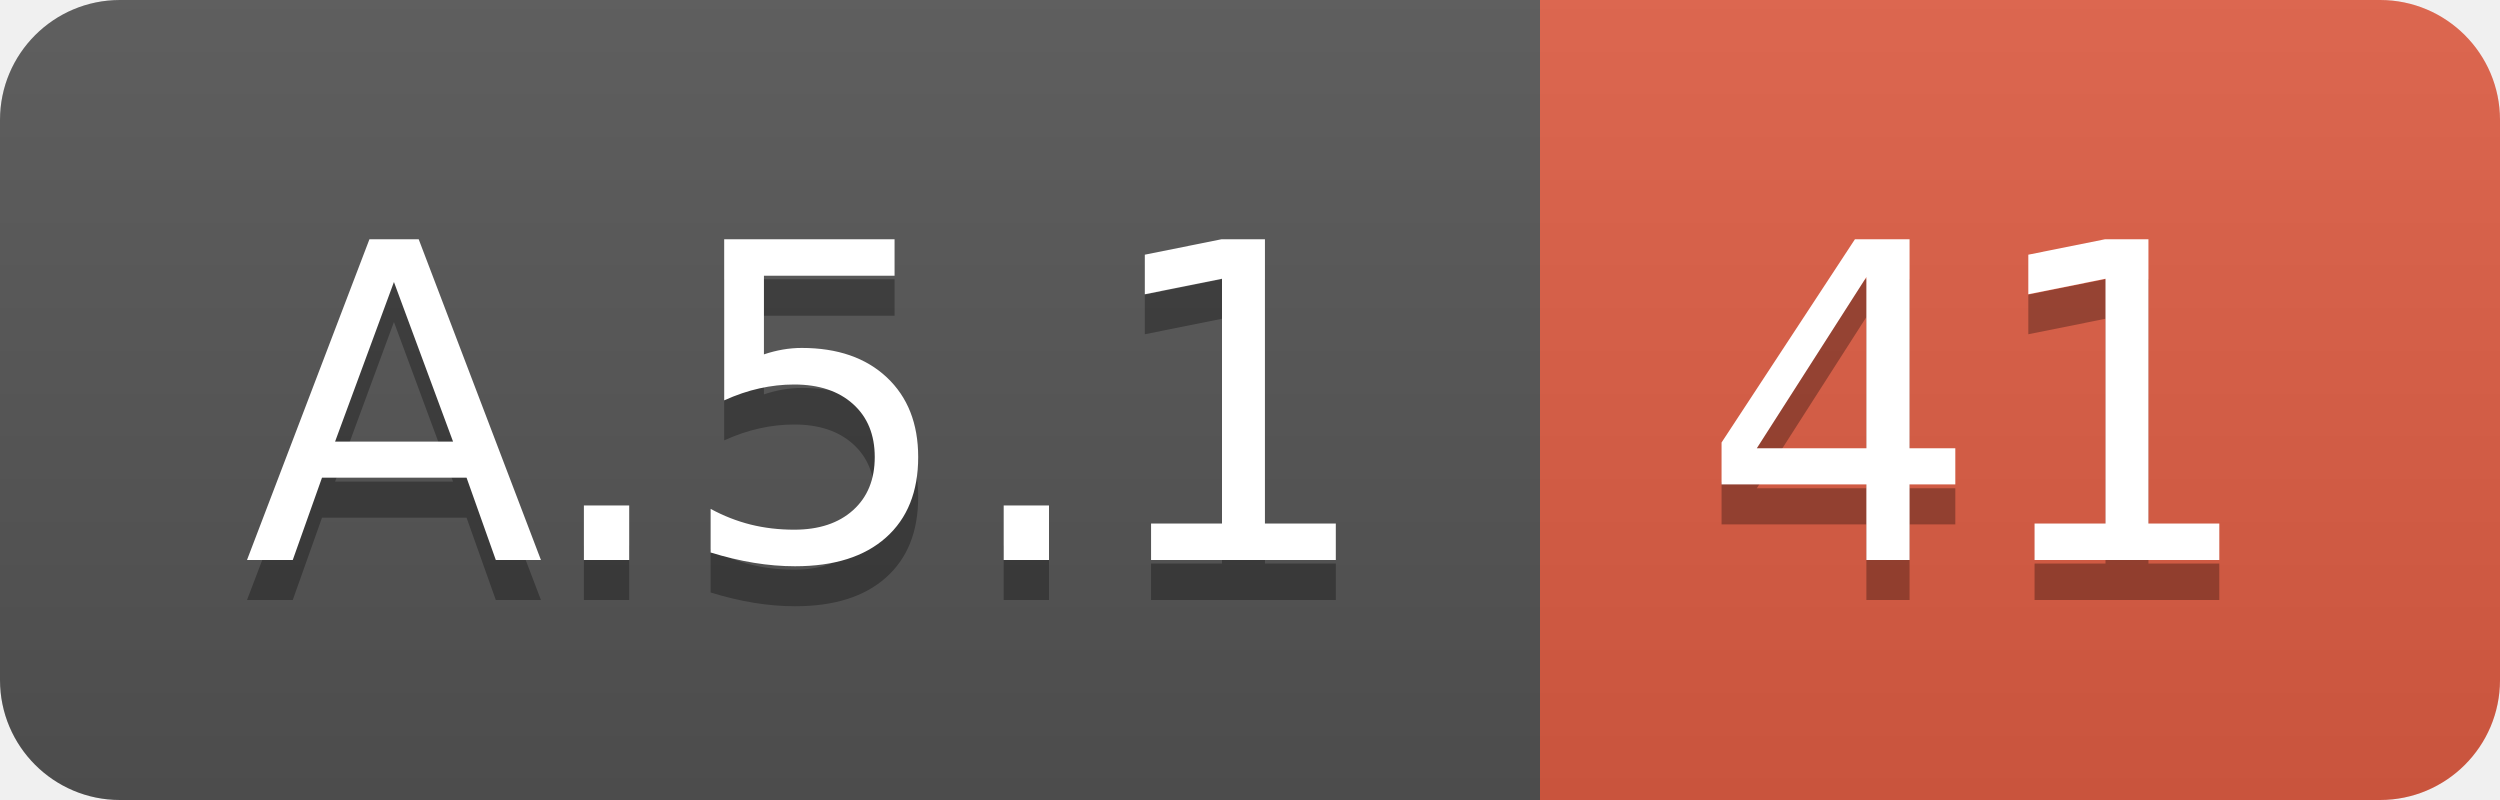
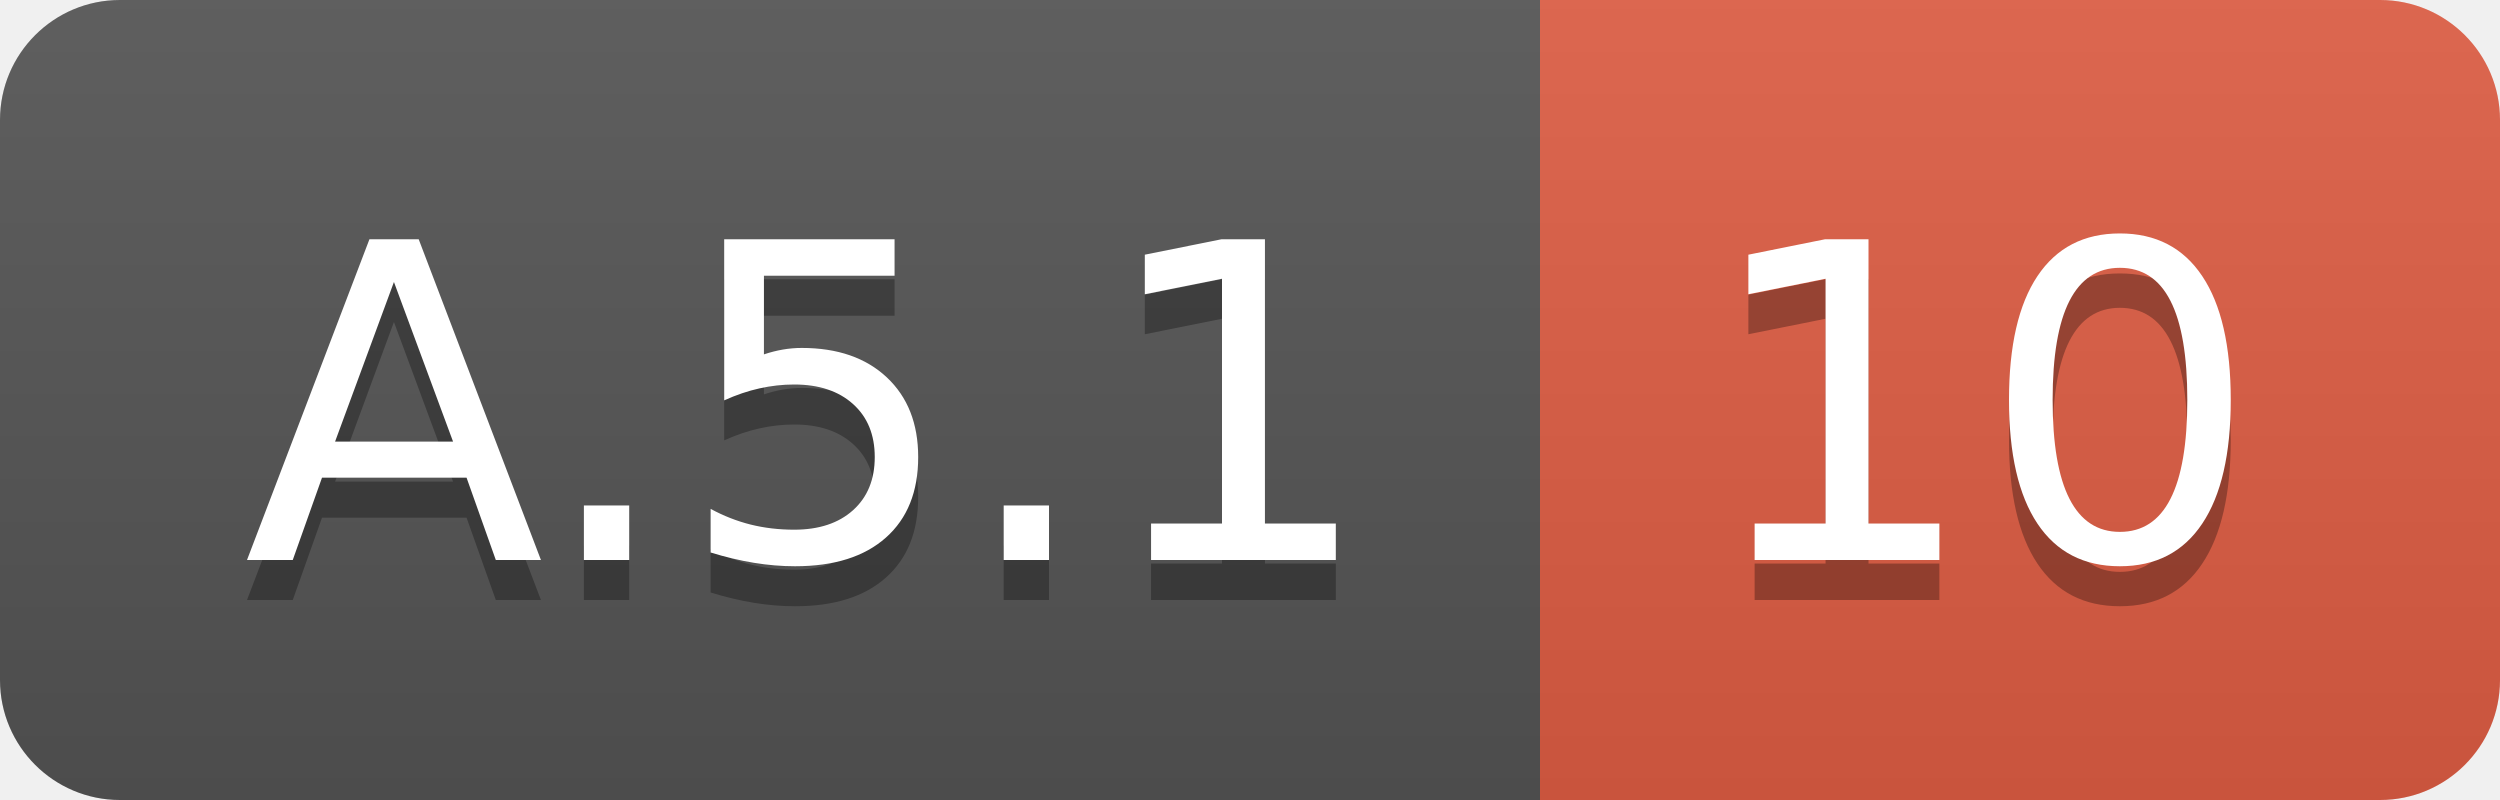
<svg xmlns="http://www.w3.org/2000/svg" width="62.5" height="20">
  <linearGradient id="smooth" x2="0" y2="100%">
    <stop offset="0" stop-color="#bbb" stop-opacity=".1" />
    <stop offset="1" stop-opacity=".1" />
  </linearGradient>
  <clipPath id="round">
    <rect width="62.5" height="20" rx="3" fill="#fff" />
  </clipPath>
  <g clip-path="url(#round)">
    <rect width="38.5" height="20" fill="#555" />
    <rect x="38.5" width="24.0" height="20" fill="#e05d44" />
    <rect width="62.5" height="20" fill="url(#smooth)" />
  </g>
  <g fill="#fff" text-anchor="middle" font-family="DejaVu Sans,Verdana,Geneva,sans-serif" font-size="110">
    <text x="202.5" y="150" fill="#010101" fill-opacity=".3" transform="scale(0.1)" textLength="285.0" lengthAdjust="spacing">A.5.1</text>
    <text x="202.5" y="140" transform="scale(0.1)" textLength="285.0" lengthAdjust="spacing">A.5.1</text>
-     <text x="495.0" y="150" fill="#010101" fill-opacity=".3" transform="scale(0.1)" textLength="140.0" lengthAdjust="spacing">41</text>
-     <text x="495.0" y="140" transform="scale(0.1)" textLength="140.0" lengthAdjust="spacing">41</text>
+     <text x="495.0" y="150" fill="#010101" fill-opacity=".3" transform="scale(0.1)" textLength="140.0" lengthAdjust="spacing">10</text>
+     <text x="495.0" y="140" transform="scale(0.1)" textLength="140.0" lengthAdjust="spacing">10</text>
  </g>
</svg>
